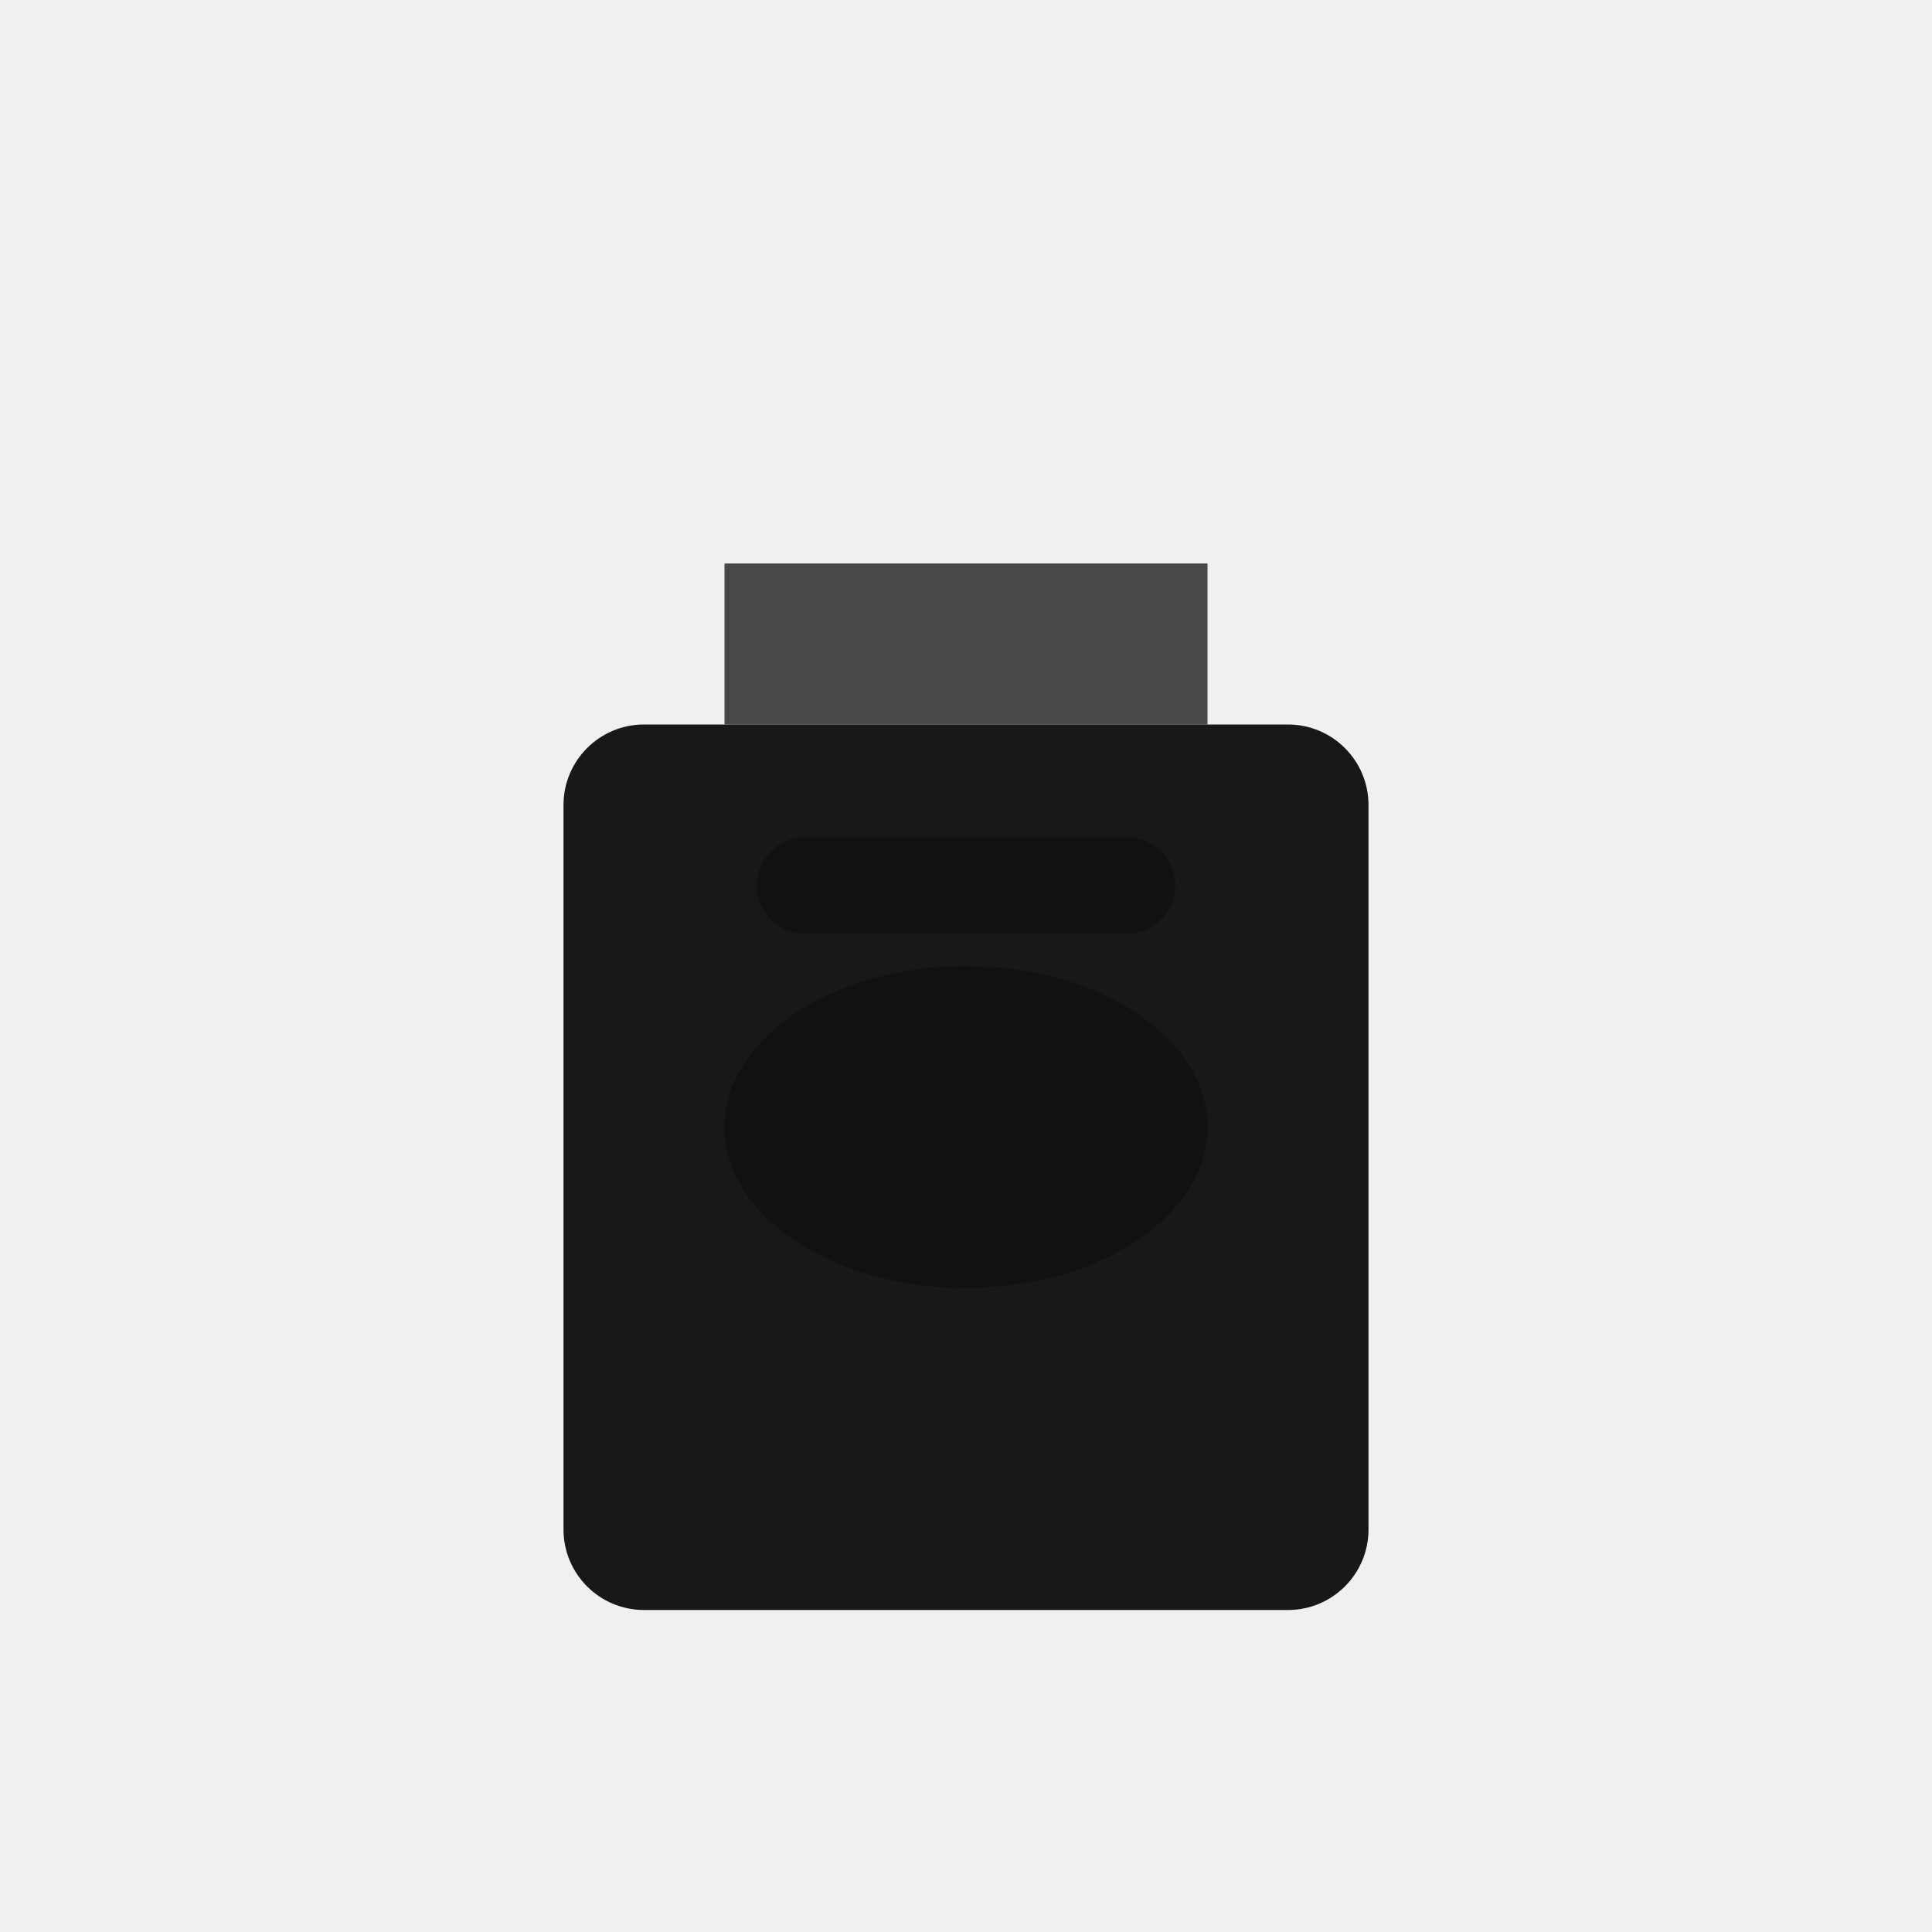
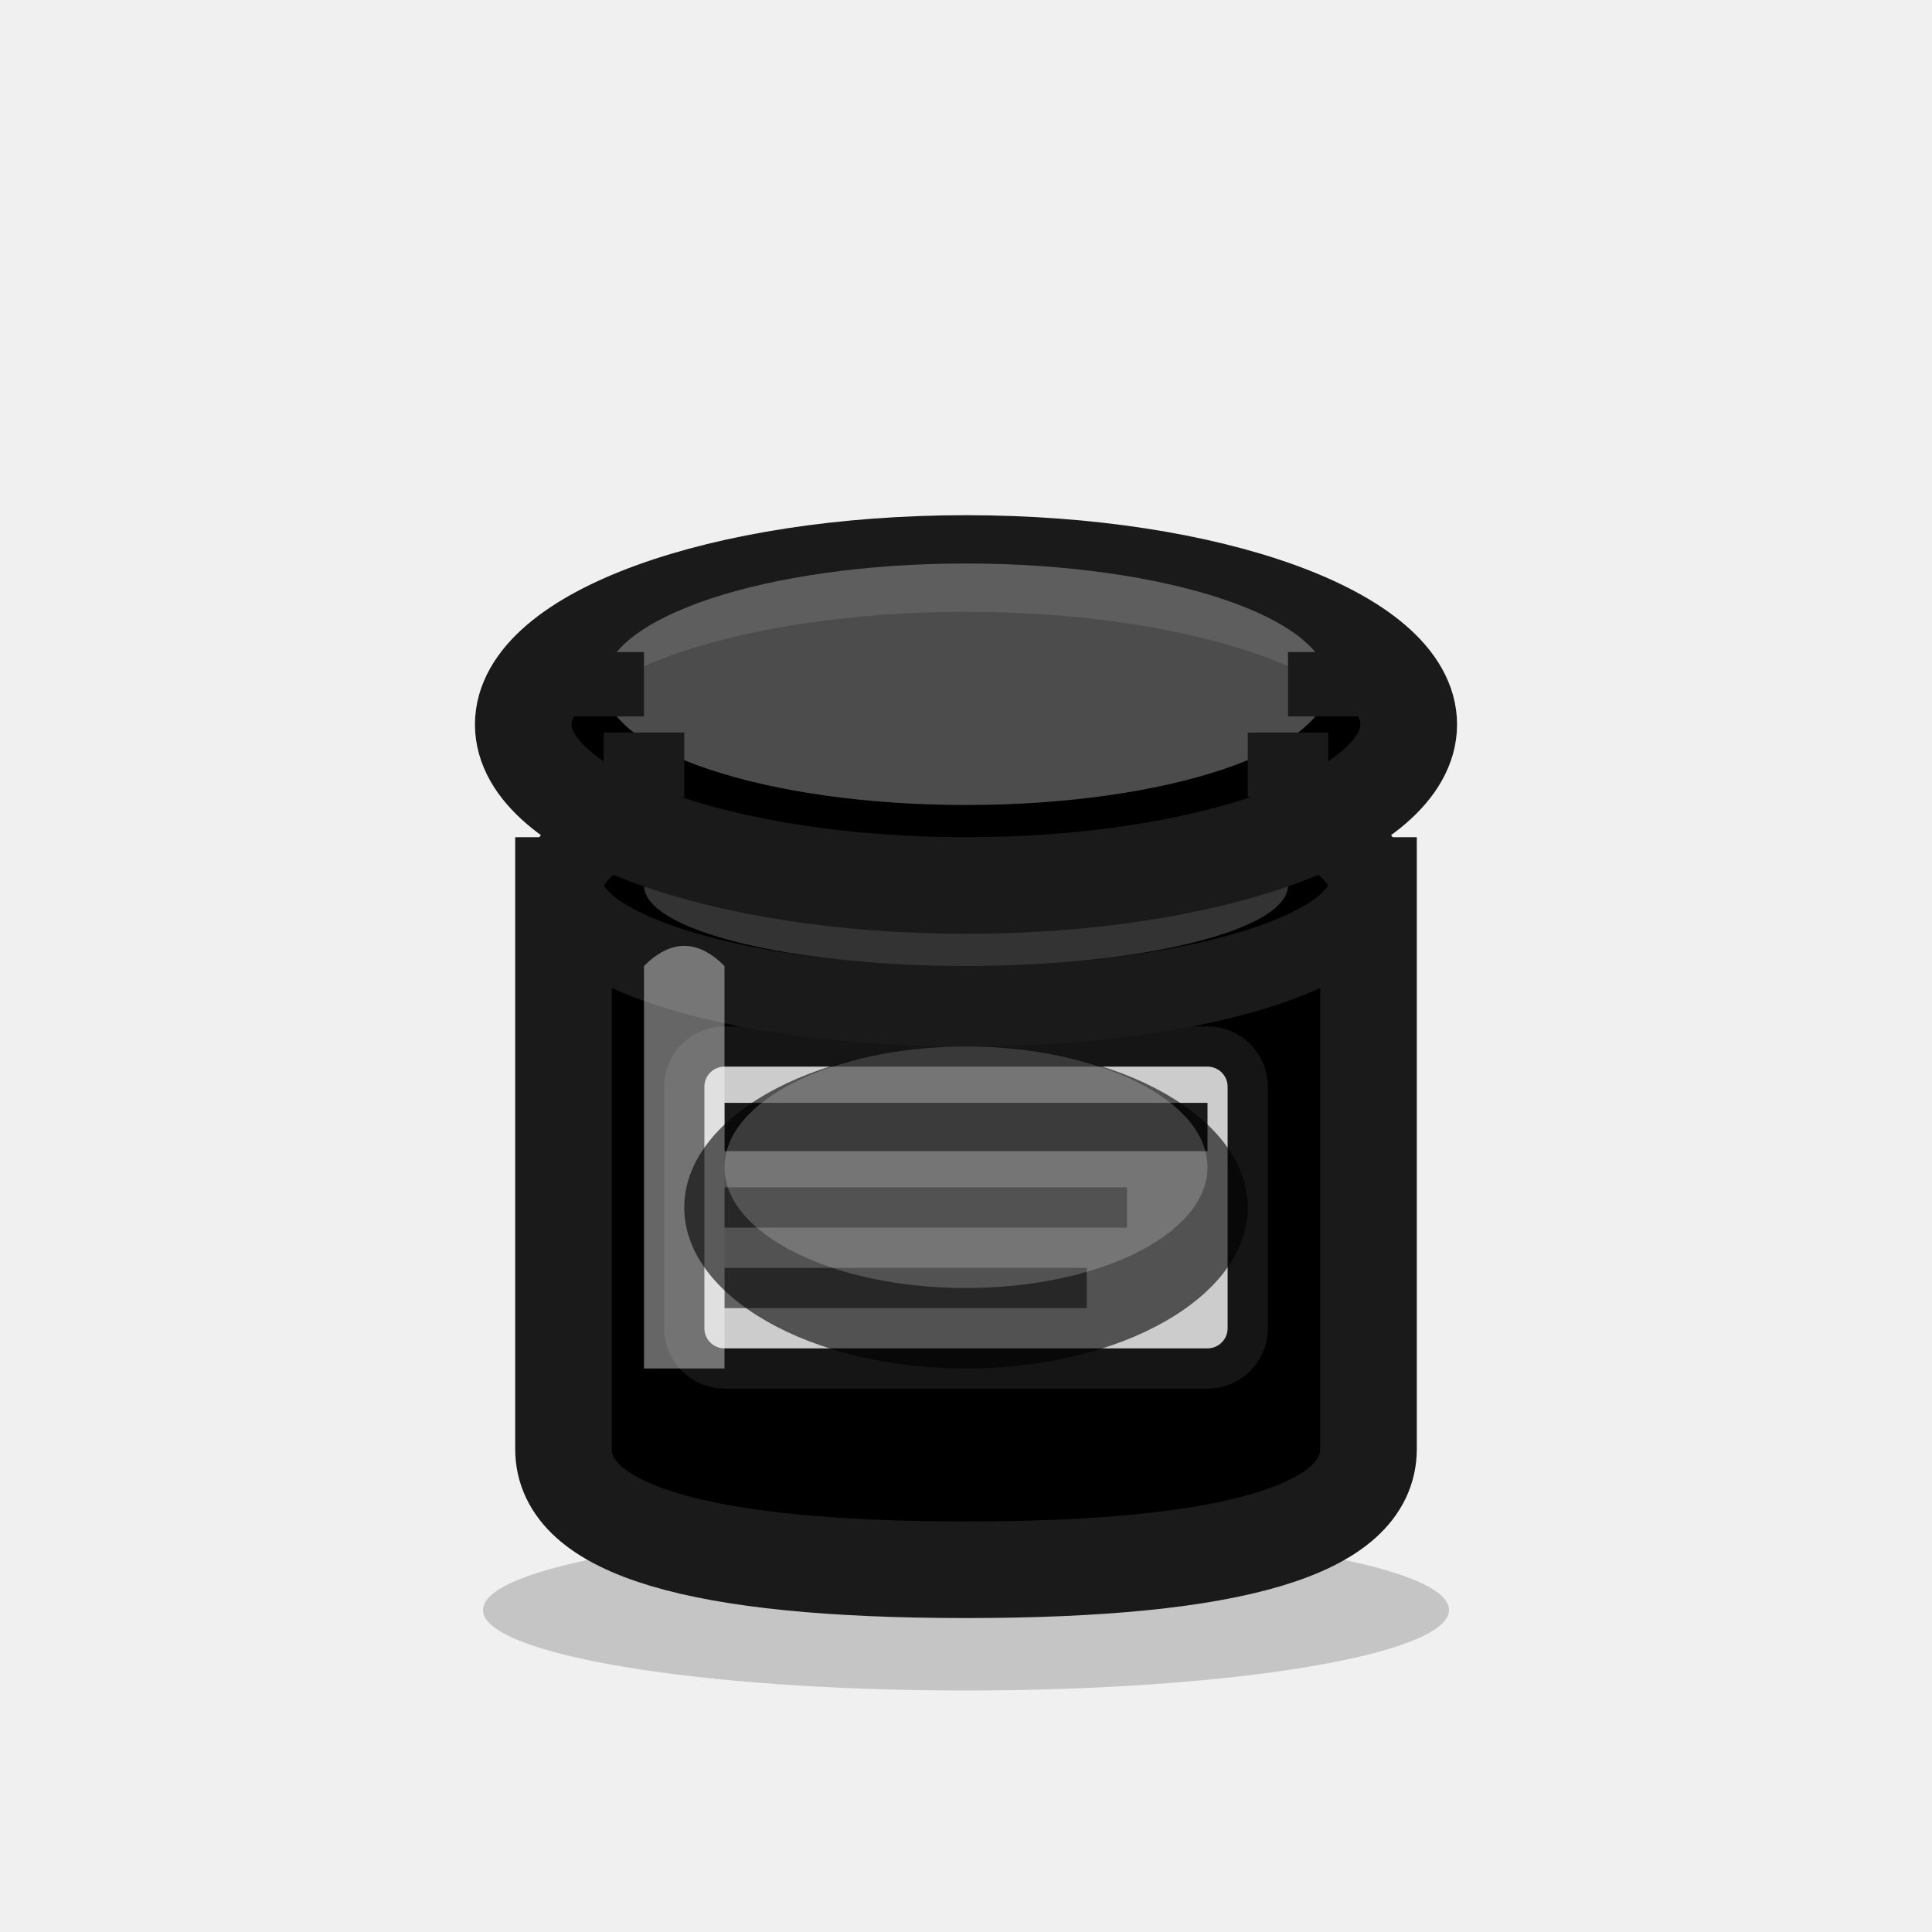
<svg xmlns="http://www.w3.org/2000/svg" width="24" height="24" viewBox="0 0 24 24" fill="none">
-   <path d="M9 7H15V9H9V7Z" fill="currentColor" fill-opacity="0.7" />
-   <path d="M8 9H16C16.552 9 17 9.448 17 10V19C17 19.552 16.552 20 16 20H8C7.448 20 7 19.552 7 19V10C7 9.448 7.448 9 8 9Z" fill="currentColor" fill-opacity="0.9" />
-   <ellipse cx="12" cy="14" rx="3" ry="2" fill="currentColor" opacity="0.3" />
-   <path d="M10 11H14" stroke="currentColor" stroke-width="1.2" stroke-linecap="round" opacity="0.3" />
+   <ellipse cx="12" cy="20" rx="6" ry="1" fill="#1a1a1a" opacity="0.2" />
+   <path d="M7 11 L7 18 Q7 19.5 12 19.5 Q17 19.5 17 18 L17 11 Z" fill="currentColor" stroke="#1a1a1a" stroke-width="1.2" />
+   <ellipse cx="12" cy="11" rx="5" ry="1.5" fill="currentColor" stroke="#1a1a1a" stroke-width="1" />
+   <ellipse cx="12" cy="11" rx="4" ry="1" fill="white" opacity="0.2" />
+   <ellipse cx="12" cy="9" rx="5.5" ry="2" fill="currentColor" stroke="#1a1a1a" stroke-width="1.2" />
+   <ellipse cx="12" cy="8.5" rx="4.5" ry="1.5" fill="white" opacity="0.3" />
+   <line x1="7" y1="8.5" x2="8" y2="8.5" stroke="#1a1a1a" stroke-width="0.8" />
+   <line x1="16" y1="8.5" x2="17" y2="8.5" stroke="#1a1a1a" stroke-width="0.8" />
+   <line x1="7.5" y1="9.5" x2="8.5" y2="9.5" stroke="#1a1a1a" stroke-width="0.8" />
+   <line x1="15.5" y1="9.5" x2="16.5" y2="9.5" stroke="#1a1a1a" stroke-width="0.8" />
+   <rect x="8.5" y="13" width="7" height="4" rx="0.5" fill="white" opacity="0.8" stroke="#1a1a1a" stroke-width="0.5" />
+   <line x1="9" y1="14" x2="15" y2="14" stroke="#1a1a1a" stroke-width="0.6" />
+   <line x1="9" y1="15" x2="14" y2="15" stroke="#1a1a1a" stroke-width="0.5" opacity="0.6" />
+   <line x1="9" y1="16" x2="13.5" y2="16" stroke="#1a1a1a" stroke-width="0.5" opacity="0.6" />
+   <path d="M8 12 Q8.5 11.5 9 12 L9 17 Q8.5 17 8 17 Z" fill="white" opacity="0.4" />
+   <ellipse cx="12" cy="15" rx="3.5" ry="2" fill="currentColor" opacity="0.6" />
+   <ellipse cx="12" cy="14.5" rx="3" ry="1.5" fill="white" opacity="0.2" />
</svg>
